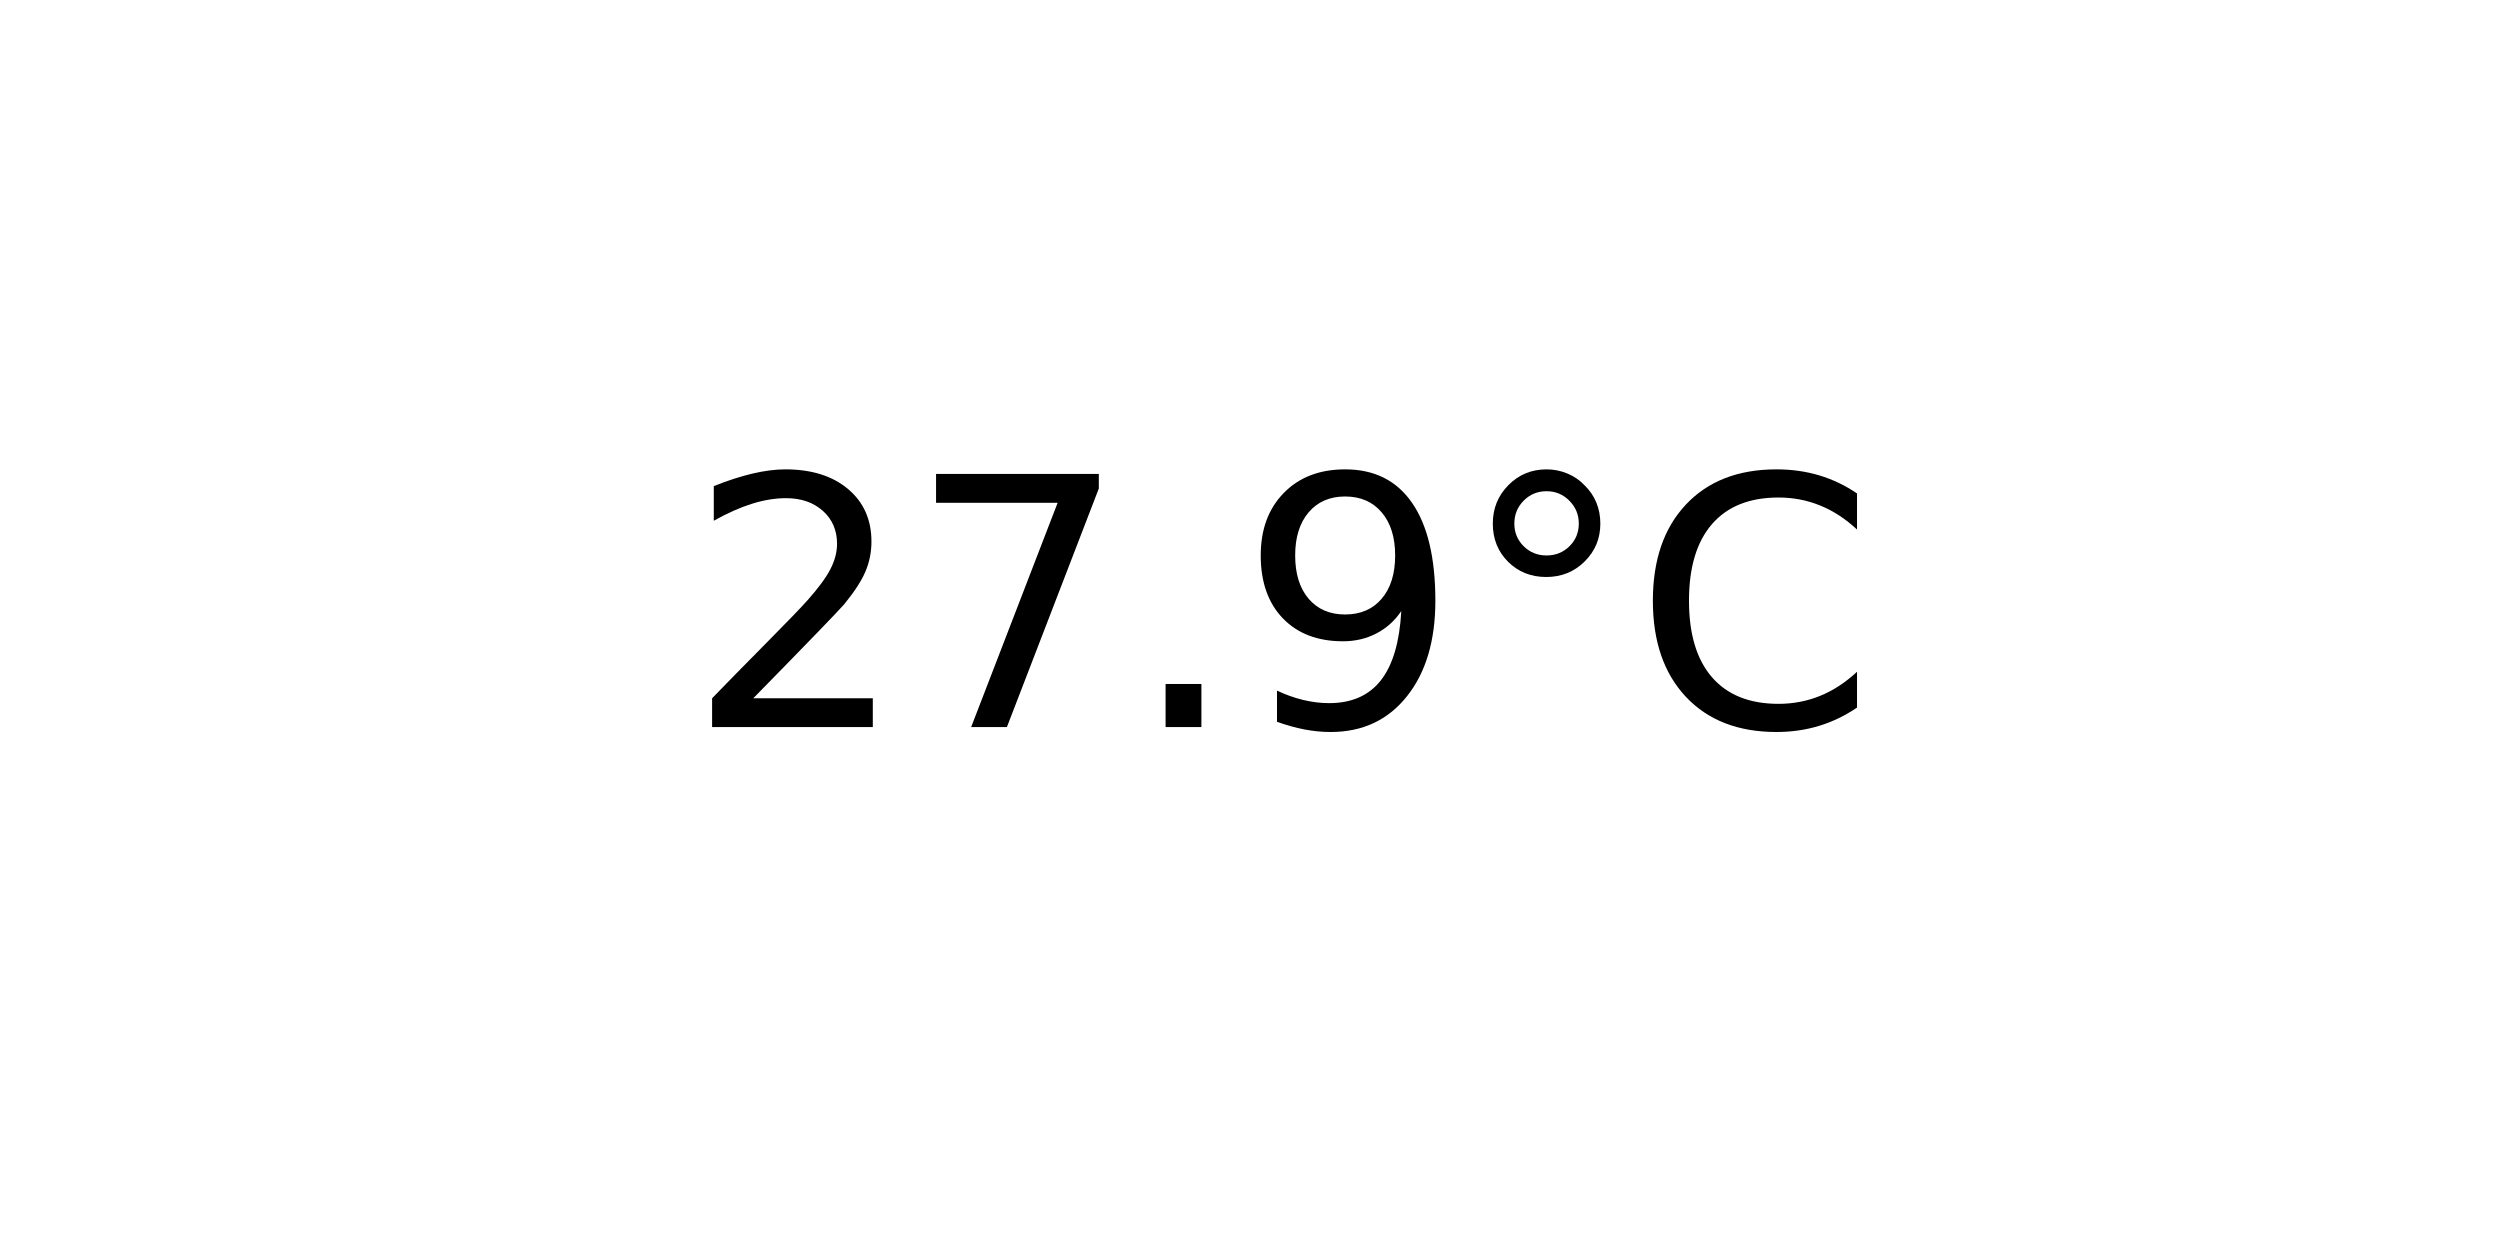
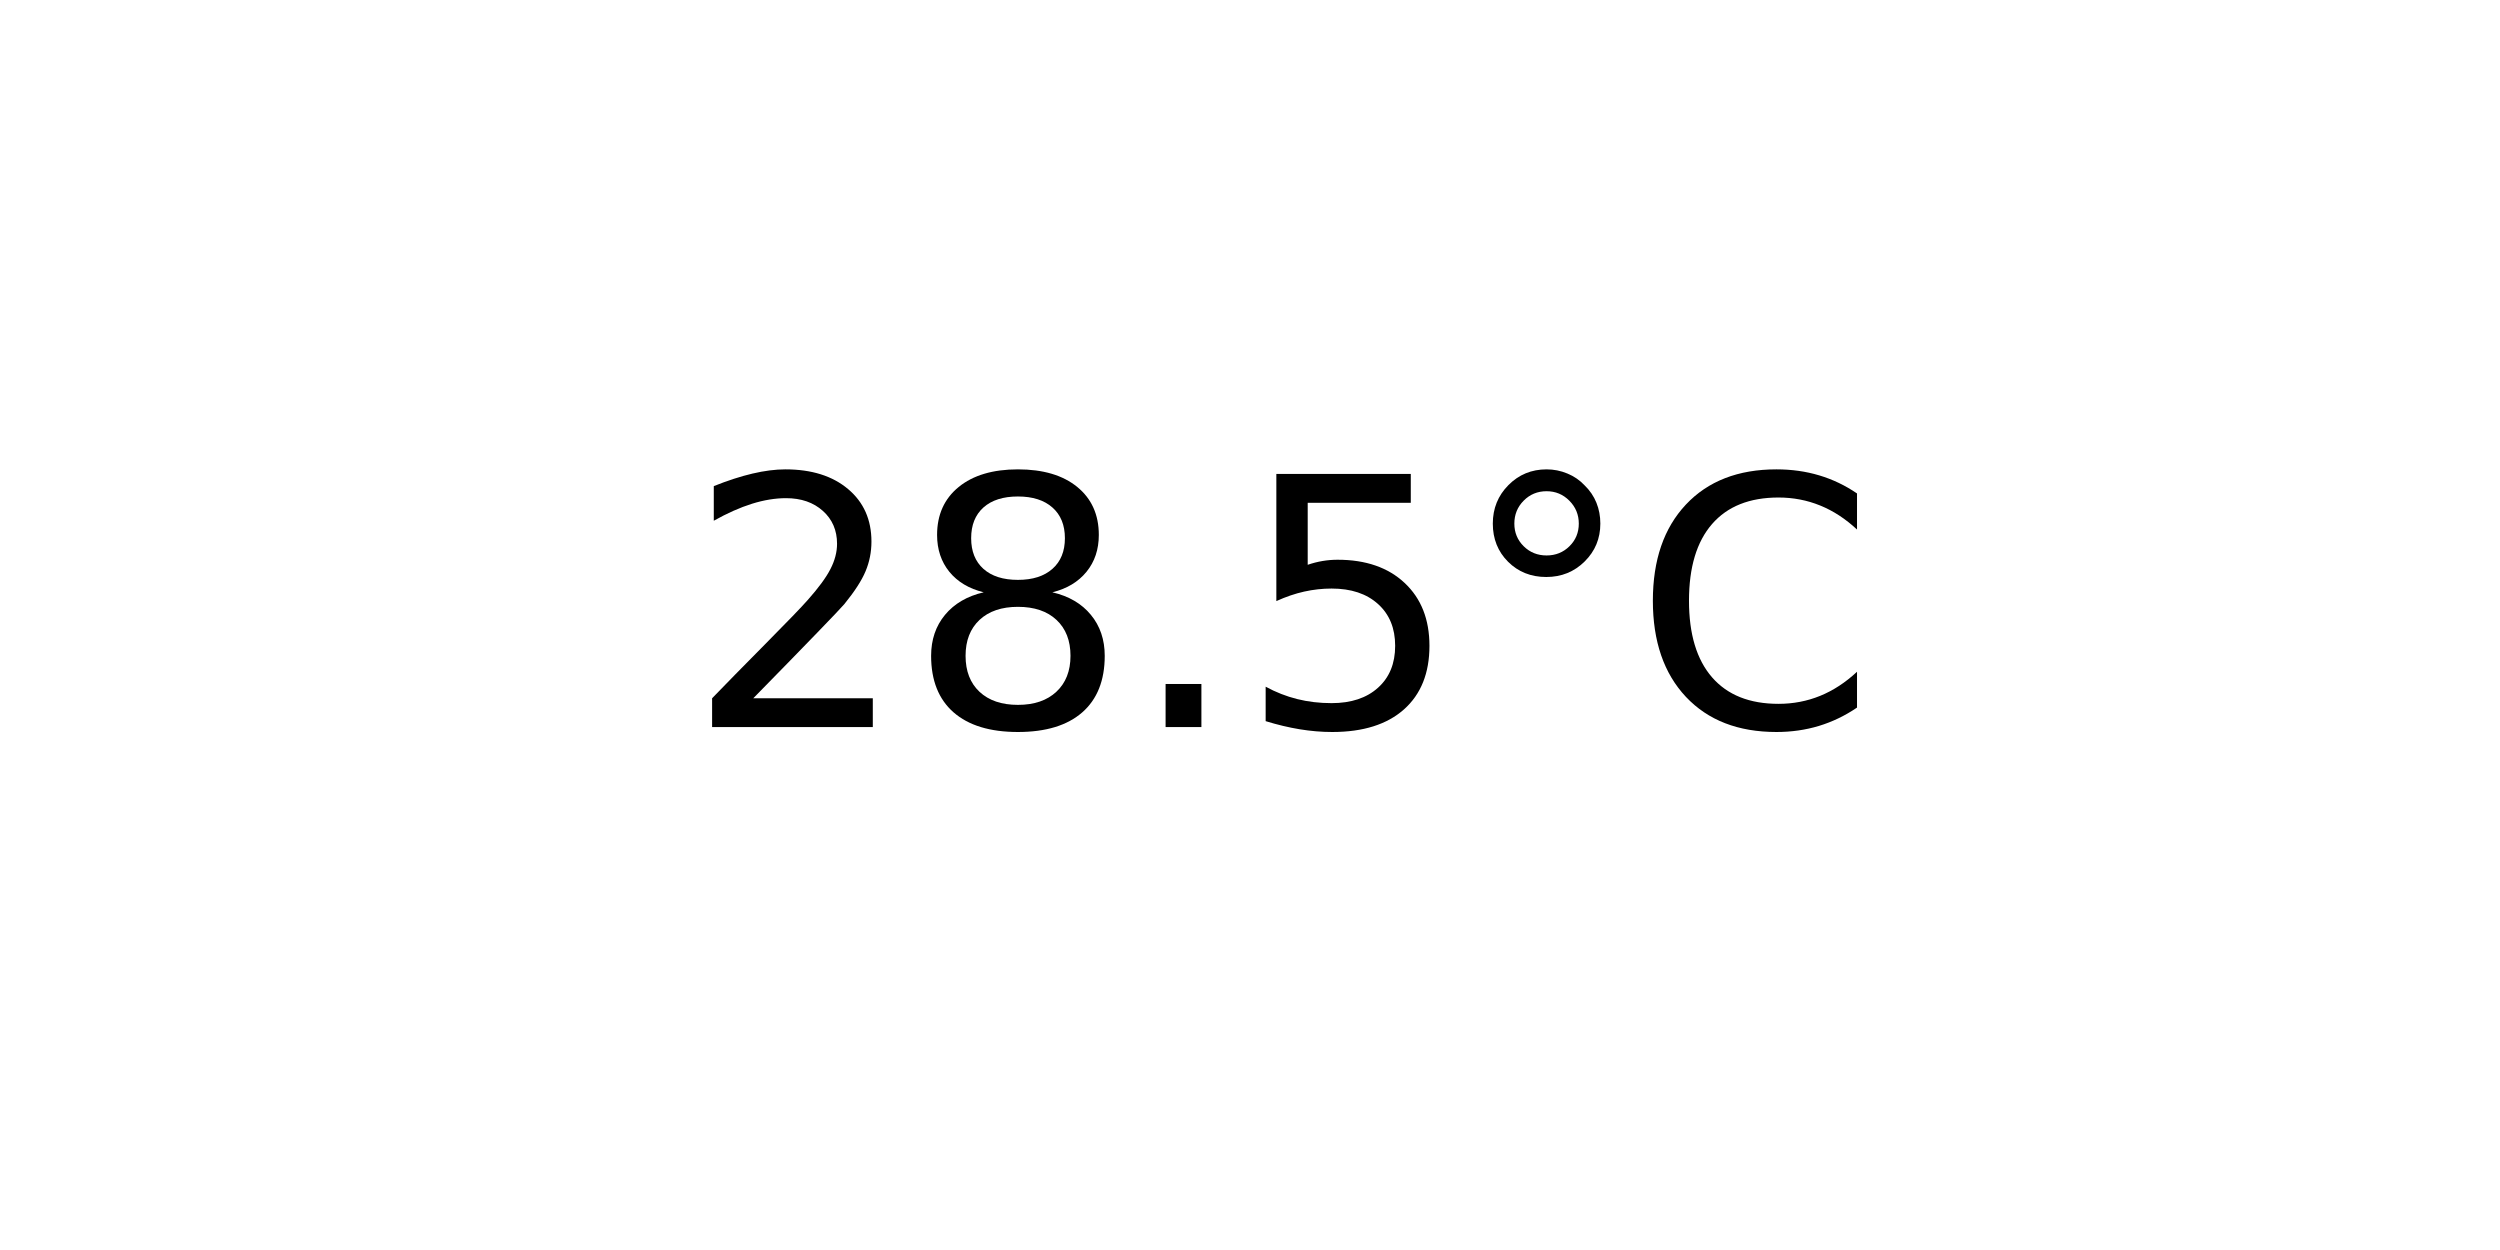
<svg xmlns="http://www.w3.org/2000/svg" xmlns:xlink="http://www.w3.org/1999/xlink" width="72pt" height="36pt" viewBox="0 0 72 36" version="1.1">
  <defs>
    <style type="text/css">*{stroke-linejoin: round; stroke-linecap: butt}</style>
  </defs>
  <g id="figure_1">
    <g id="axes_1">
      <g id="text_1">
        <g transform="translate(19.77578 20.93937) scale(0.1 -0.1)">
          <defs>
            <path id="DejaVuSans-32" d="M 1228 531  L 3431 531  L 3431 0  L 469 0  L 469 531  Q 828 903 1448 1529  Q 2069 2156 2228 2338  Q 2531 2678 2651 2914  Q 2772 3150 2772 3378  Q 2772 3750 2511 3984  Q 2250 4219 1831 4219  Q 1534 4219 1204 4116  Q 875 4013 500 3803  L 500 4441  Q 881 4594 1212 4672  Q 1544 4750 1819 4750  Q 2544 4750 2975 4387  Q 3406 4025 3406 3419  Q 3406 3131 3298 2873  Q 3191 2616 2906 2266  Q 2828 2175 2409 1742  Q 1991 1309 1228 531  z " transform="scale(0.015625)" />
-             <path id="DejaVuSans-37" d="M 525 4666  L 3525 4666  L 3525 4397  L 1831 0  L 1172 0  L 2766 4134  L 525 4134  L 525 4666  z " transform="scale(0.015625)" />
+             <path id="DejaVuSans-38" d="M 2034 2216  Q 1584 2216 1326 1975  Q 1069 1734 1069 1313  Q 1069 891 1326 650  Q 1584 409 2034 409  Q 2484 409 2743 651  Q 3003 894 3003 1313  Q 3003 1734 2745 1975  Q 2488 2216 2034 2216  z M 1403 2484  Q 997 2584 770 2862  Q 544 3141 544 3541  Q 544 4100 942 4425  Q 1341 4750 2034 4750  Q 2731 4750 3128 4425  Q 3525 4100 3525 3541  Q 3525 3141 3298 2862  Q 3072 2584 2669 2484  Q 3125 2378 3379 2068  Q 3634 1759 3634 1313  Q 3634 634 3220 271  Q 2806 -91 2034 -91  Q 1263 -91 848 271  Q 434 634 434 1313  Q 434 1759 690 2068  Q 947 2378 1403 2484  z M 1172 3481  Q 1172 3119 1398 2916  Q 1625 2713 2034 2713  Q 2441 2713 2670 2916  Q 2900 3119 2900 3481  Q 2900 3844 2670 4047  Q 2441 4250 2034 4250  Q 1625 4250 1398 4047  Q 1172 3844 1172 3481  z " transform="scale(0.015625)" />
            <path id="DejaVuSans-2e" d="M 684 794  L 1344 794  L 1344 0  L 684 0  L 684 794  z " transform="scale(0.015625)" />
-             <path id="DejaVuSans-39" d="M 703 97  L 703 672  Q 941 559 1184 500  Q 1428 441 1663 441  Q 2288 441 2617 861  Q 2947 1281 2994 2138  Q 2813 1869 2534 1725  Q 2256 1581 1919 1581  Q 1219 1581 811 2004  Q 403 2428 403 3163  Q 403 3881 828 4315  Q 1253 4750 1959 4750  Q 2769 4750 3195 4129  Q 3622 3509 3622 2328  Q 3622 1225 3098 567  Q 2575 -91 1691 -91  Q 1453 -91 1209 -44  Q 966 3 703 97  z M 1959 2075  Q 2384 2075 2632 2365  Q 2881 2656 2881 3163  Q 2881 3666 2632 3958  Q 2384 4250 1959 4250  Q 1534 4250 1286 3958  Q 1038 3666 1038 3163  Q 1038 2656 1286 2365  Q 1534 2075 1959 2075  z " transform="scale(0.015625)" />
+             <path id="DejaVuSans-35" d="M 691 4666  L 3169 4666  L 3169 4134  L 1269 4134  L 1269 2991  Q 1406 3038 1543 3061  Q 1681 3084 1819 3084  Q 2600 3084 3056 2656  Q 3513 2228 3513 1497  Q 3513 744 3044 326  Q 2575 -91 1722 -91  Q 1428 -91 1123 -41  Q 819 9 494 109  L 494 744  Q 775 591 1075 516  Q 1375 441 1709 441  Q 2250 441 2565 725  Q 2881 1009 2881 1497  Q 2881 1984 2565 2268  Q 2250 2553 1709 2553  Q 1456 2553 1204 2497  Q 953 2441 691 2322  L 691 4666  z " transform="scale(0.015625)" />
            <path id="DejaVuSans-b0" d="M 1600 4347  Q 1350 4347 1178 4173  Q 1006 4000 1006 3750  Q 1006 3503 1178 3333  Q 1350 3163 1600 3163  Q 1850 3163 2022 3333  Q 2194 3503 2194 3750  Q 2194 3997 2020 4172  Q 1847 4347 1600 4347  z M 1600 4750  Q 1800 4750 1984 4673  Q 2169 4597 2303 4453  Q 2447 4313 2519 4134  Q 2591 3956 2591 3750  Q 2591 3338 2302 3052  Q 2013 2766 1594 2766  Q 1172 2766 890 3047  Q 609 3328 609 3750  Q 609 4169 896 4459  Q 1184 4750 1600 4750  z " transform="scale(0.015625)" />
            <path id="DejaVuSans-43" d="M 4122 4306  L 4122 3641  Q 3803 3938 3442 4084  Q 3081 4231 2675 4231  Q 1875 4231 1450 3742  Q 1025 3253 1025 2328  Q 1025 1406 1450 917  Q 1875 428 2675 428  Q 3081 428 3442 575  Q 3803 722 4122 1019  L 4122 359  Q 3791 134 3420 21  Q 3050 -91 2638 -91  Q 1578 -91 968 557  Q 359 1206 359 2328  Q 359 3453 968 4101  Q 1578 4750 2638 4750  Q 3056 4750 3426 4639  Q 3797 4528 4122 4306  z " transform="scale(0.015625)" />
          </defs>
          <use xlink:href="#DejaVuSans-32" />
-           <use xlink:href="#DejaVuSans-37" x="63.623" />
+           <use xlink:href="#DejaVuSans-38" x="63.623" />
          <use xlink:href="#DejaVuSans-2e" x="127.246" />
-           <use xlink:href="#DejaVuSans-39" x="159.033" />
+           <use xlink:href="#DejaVuSans-35" x="159.033" />
          <use xlink:href="#DejaVuSans-b0" x="222.656" />
          <use xlink:href="#DejaVuSans-43" x="272.656" />
        </g>
      </g>
    </g>
  </g>
</svg>
